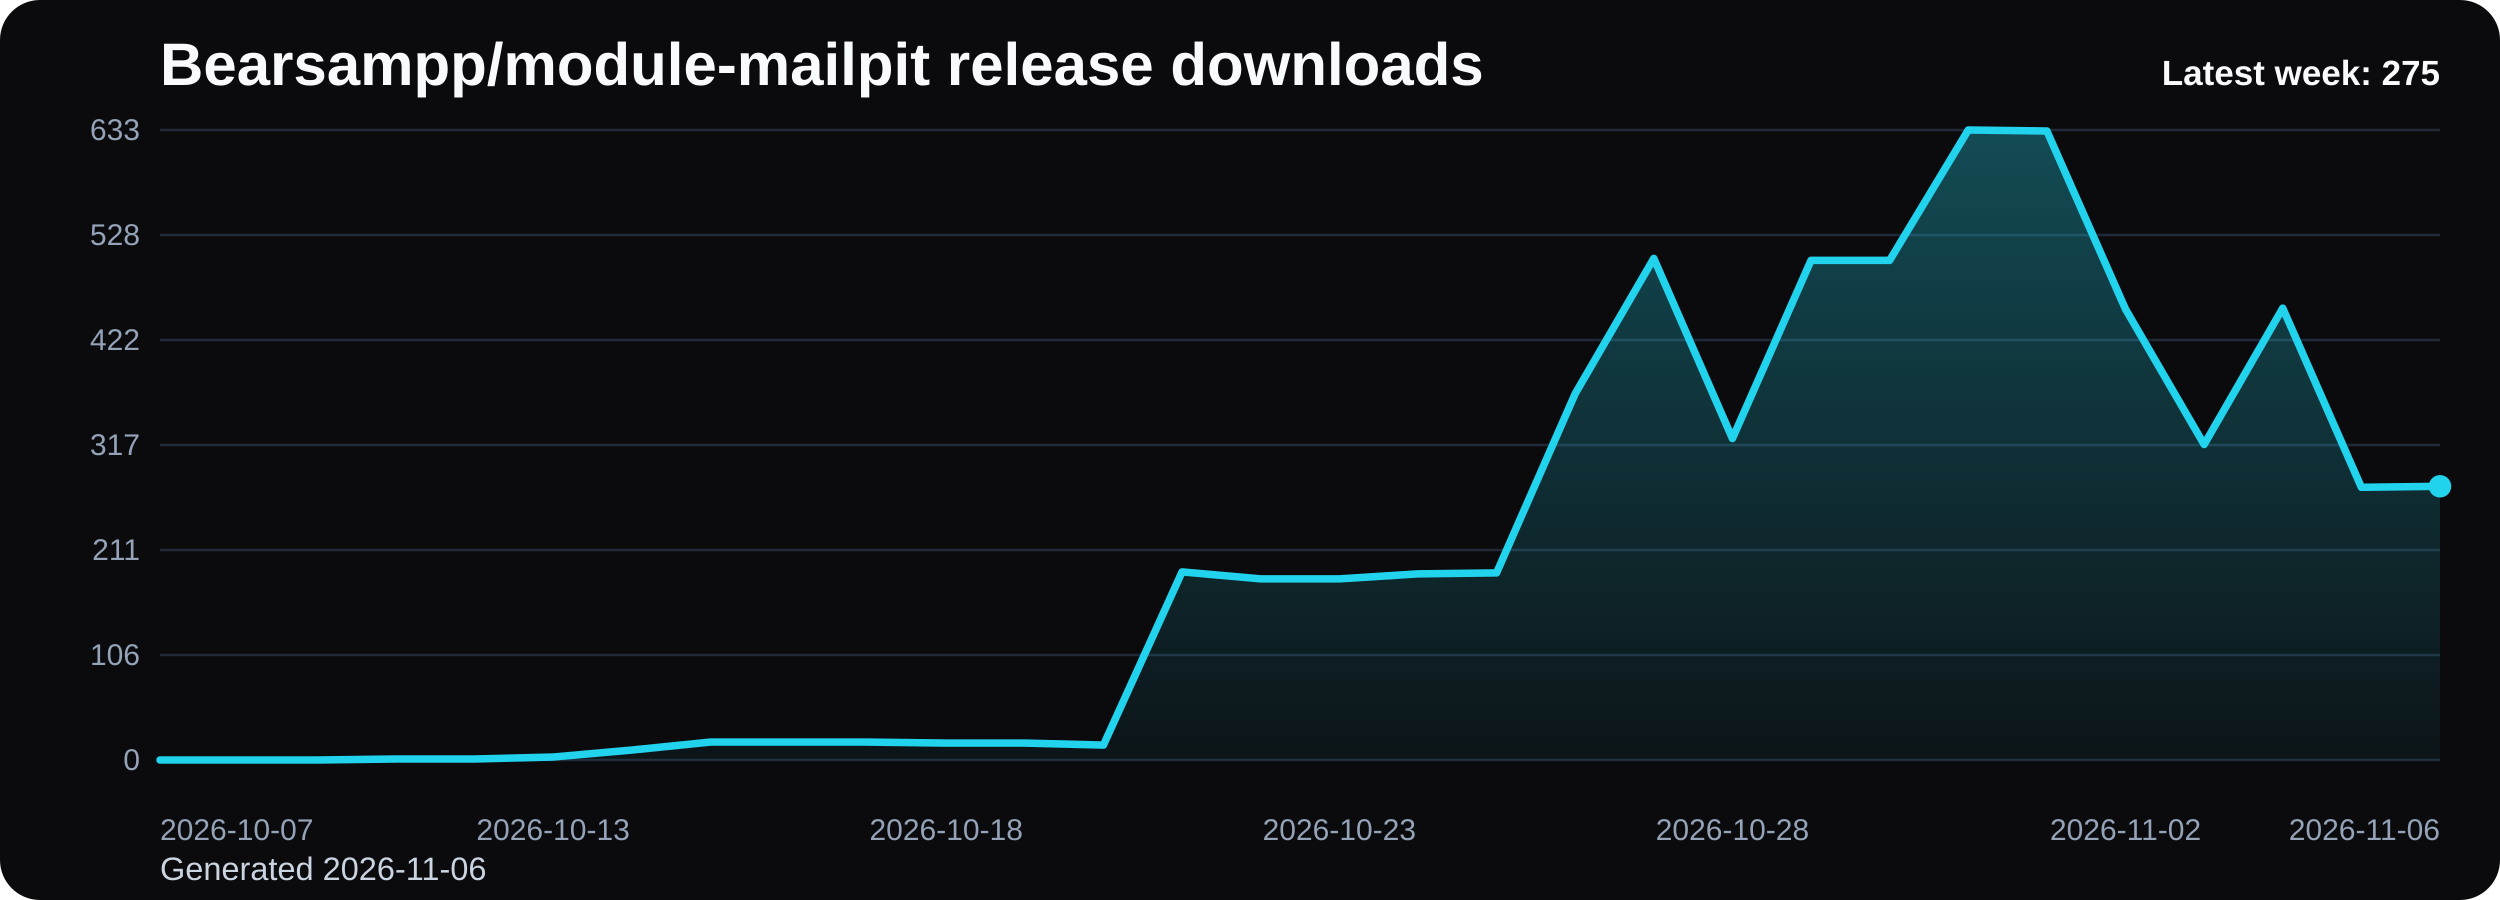
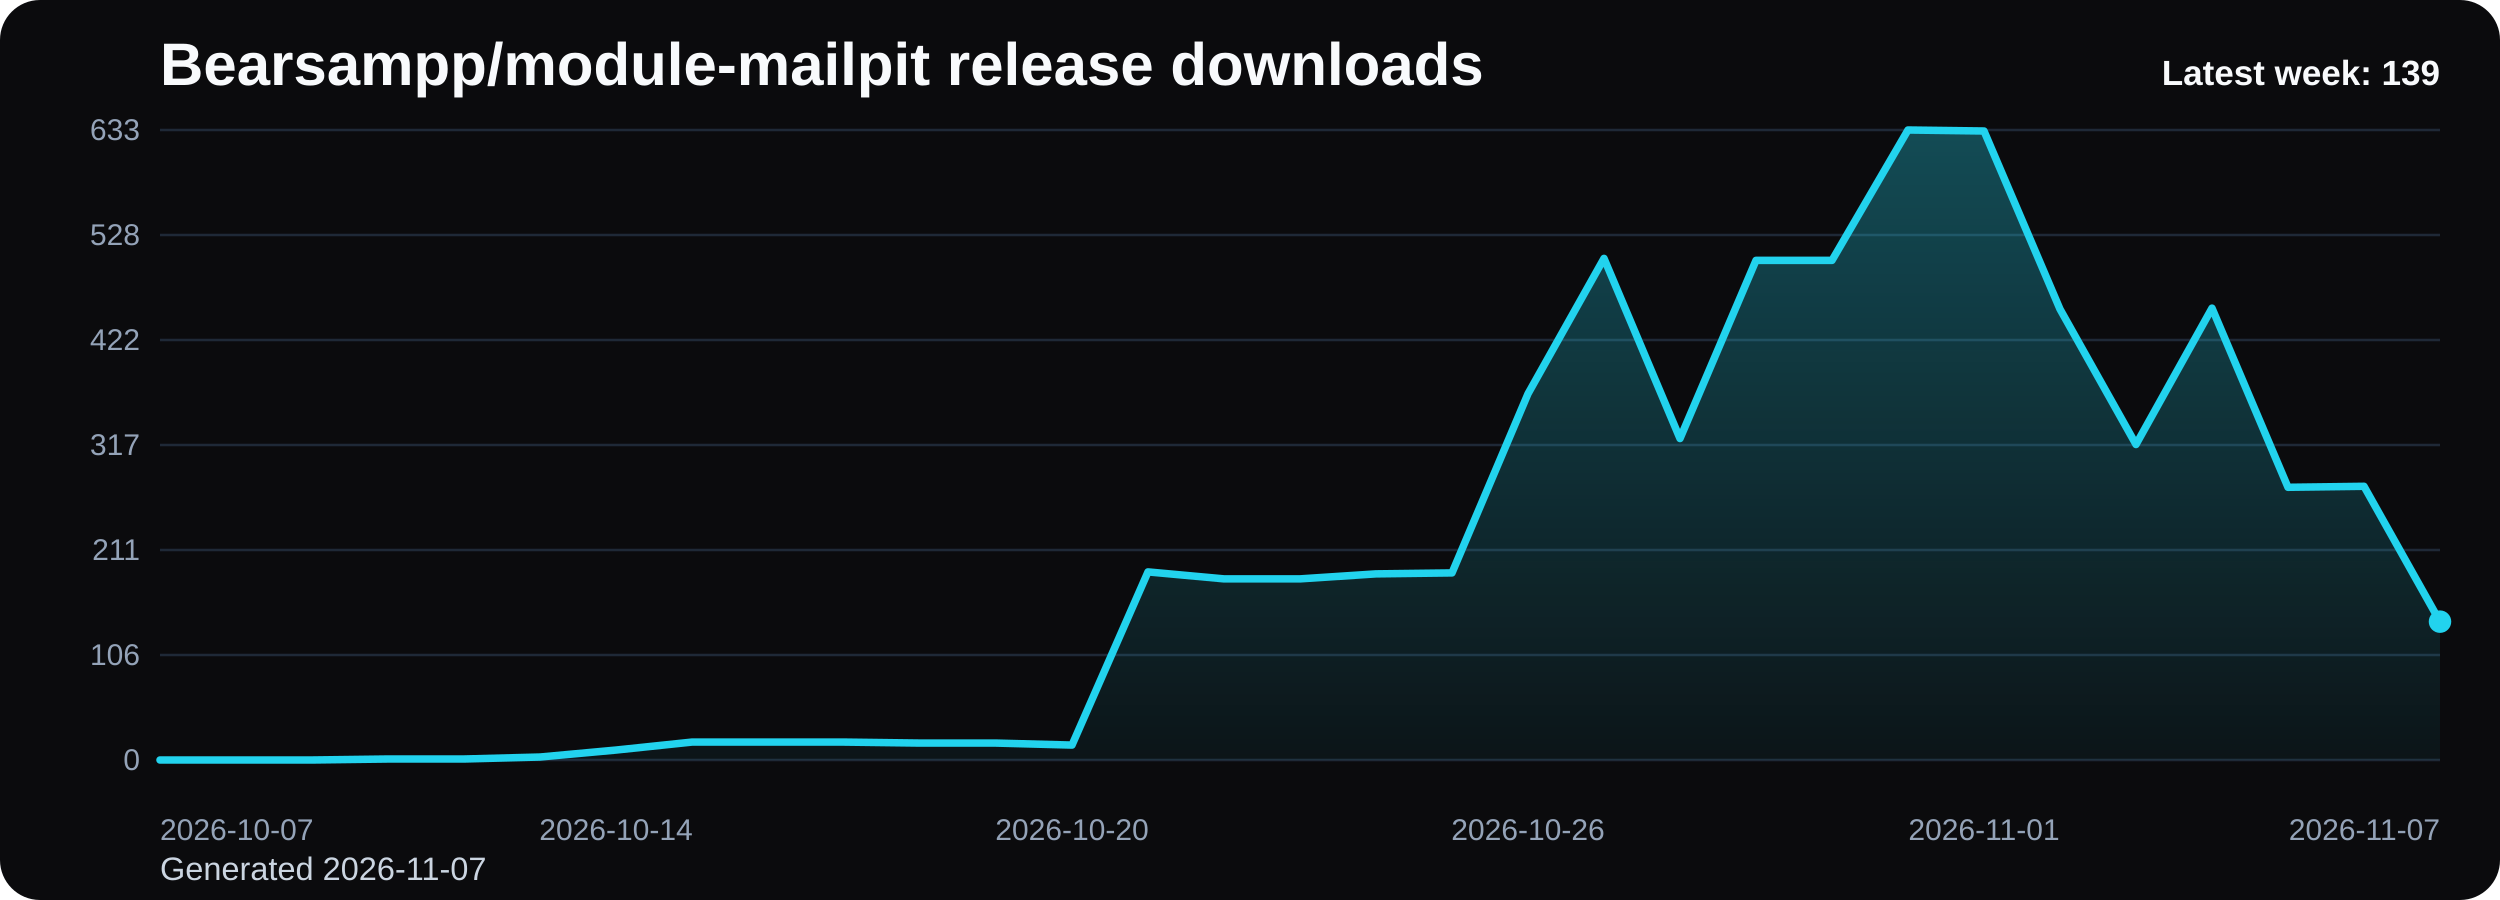
<svg xmlns="http://www.w3.org/2000/svg" viewBox="0 0 1000 360" role="img" aria-label="Bearsampp/module-mailpit release downloads chart">
  <defs>
    <linearGradient id="fill-weekly-black" x1="0" y1="0" x2="0" y2="1">
      <stop offset="0%" stop-color="#22d3ee" stop-opacity="0.32" />
      <stop offset="100%" stop-color="#22d3ee" stop-opacity="0.05" />
    </linearGradient>
    <style>
      .bg { fill: #0b0b0d; }
      .title { font: 700 24px Arial, sans-serif; fill: #f8fafc; }
      .sub { font: 400 13px Arial, sans-serif; fill: #cbd5e1; }
      .grid { stroke: #1f2937; stroke-width: 1; }
      .axis { font: 400 12px Arial, sans-serif; fill: #94a3b8; }
      .line { fill: none; stroke: #22d3ee; stroke-width: 3; stroke-linecap: round; stroke-linejoin: round; }
      .dot { fill: #22d3ee; }
      .value { font: 600 11px Arial, sans-serif; fill: #cbd5e1; }
      .latest { font: 700 14px Arial, sans-serif; fill: #f8fafc; }
    </style>
  </defs>
  <rect class="bg" x="0" y="0" width="1000" height="360" rx="16" />
  <text class="title" x="64" y="34">Bearsampp/module-mailpit release downloads</text>
-   <text class="sub" x="64" y="352">Generated 2026-11-06</text>
+   <text class="sub" x="64" y="352">Generated 2026-11-07</text>
  <line x1="64" y1="52.00" x2="976" y2="52.00" class="grid" />
  <text x="56" y="56.00" text-anchor="end" class="axis">633</text>
  <line x1="64" y1="94.00" x2="976" y2="94.00" class="grid" />
  <text x="56" y="98.00" text-anchor="end" class="axis">528</text>
  <line x1="64" y1="136.00" x2="976" y2="136.00" class="grid" />
  <text x="56" y="140.00" text-anchor="end" class="axis">422</text>
  <line x1="64" y1="178.00" x2="976" y2="178.00" class="grid" />
  <text x="56" y="182.00" text-anchor="end" class="axis">317</text>
  <line x1="64" y1="220.00" x2="976" y2="220.00" class="grid" />
  <text x="56" y="224.00" text-anchor="end" class="axis">211</text>
  <line x1="64" y1="262.00" x2="976" y2="262.00" class="grid" />
  <text x="56" y="266.00" text-anchor="end" class="axis">106</text>
  <line x1="64" y1="304.00" x2="976" y2="304.00" class="grid" />
  <text x="56" y="308.00" text-anchor="end" class="axis">0</text>
-   <path d="M 64.00 304 L 64.00 304.00 L 95.45 304.00 L 126.90 304.00 L 158.34 303.60 L 189.79 303.60 L 221.24 302.81 L 252.69 300.02 L 284.14 296.83 L 315.59 296.83 L 347.03 296.83 L 378.48 297.23 L 409.93 297.23 L 441.38 298.03 L 472.83 228.76 L 504.28 231.55 L 535.72 231.55 L 567.17 229.55 L 598.62 229.16 L 630.07 157.50 L 661.52 103.36 L 692.97 175.41 L 724.41 104.15 L 755.86 104.15 L 787.31 52.00 L 818.76 52.40 L 850.21 123.66 L 881.66 177.80 L 913.10 123.26 L 944.55 194.92 L 976.00 194.52 L 976.00 304 Z" fill="url(#fill-weekly-black)" />
-   <polyline class="line" points="64.00,304.00 95.45,304.00 126.90,304.00 158.34,303.60 189.79,303.60 221.24,302.81 252.69,300.02 284.14,296.83 315.59,296.83 347.03,296.83 378.48,297.23 409.93,297.23 441.38,298.03 472.83,228.76 504.28,231.55 535.72,231.55 567.17,229.55 598.62,229.16 630.07,157.50 661.52,103.36 692.97,175.41 724.41,104.15 755.86,104.15 787.31,52.00 818.76,52.40 850.21,123.66 881.66,177.80 913.10,123.26 944.55,194.92 976.00,194.52" />
-   <circle class="dot" cx="976.00" cy="194.52" r="4.5" />
+   <path d="M 64.00 304 L 64.00 304.00 L 94.40 304.00 L 124.80 304.00 L 155.20 303.60 L 185.60 303.60 L 216.00 302.81 L 246.40 300.02 L 276.80 296.83 L 307.20 296.83 L 337.60 296.83 L 368.00 297.23 L 398.40 297.23 L 428.80 298.03 L 459.20 228.76 L 489.60 231.55 L 520.00 231.55 L 550.40 229.55 L 580.80 229.16 L 611.20 157.50 L 641.60 103.36 L 672.00 175.41 L 702.40 104.15 L 732.80 104.15 L 763.20 52.00 L 793.60 52.40 L 824.00 123.66 L 854.40 177.80 L 884.80 123.26 L 915.20 194.92 L 945.60 194.52 L 976.00 248.66 L 976.00 304 Z" fill="url(#fill-weekly-black)" />
+   <polyline class="line" points="64.00,304.00 94.40,304.00 124.80,304.00 155.20,303.60 185.60,303.60 216.00,302.81 246.40,300.02 276.80,296.83 307.20,296.83 337.60,296.83 368.00,297.23 398.40,297.23 428.80,298.03 459.20,228.76 489.60,231.55 520.00,231.55 550.40,229.55 580.80,229.16 611.20,157.50 641.60,103.36 672.00,175.41 702.40,104.15 732.80,104.15 763.20,52.00 793.60,52.40 824.00,123.66 854.40,177.80 884.80,123.26 915.20,194.92 945.60,194.52 976.00,248.66" />
+   <circle class="dot" cx="976.00" cy="248.66" r="4.5" />
  <text class="axis" x="64.00" y="336" text-anchor="start">2026-10-07</text>
-   <text class="axis" x="221.24" y="336" text-anchor="middle">2026-10-13</text>
-   <text class="axis" x="378.48" y="336" text-anchor="middle">2026-10-18</text>
-   <text class="axis" x="535.72" y="336" text-anchor="middle">2026-10-23</text>
-   <text class="axis" x="692.97" y="336" text-anchor="middle">2026-10-28</text>
-   <text class="axis" x="850.21" y="336" text-anchor="middle">2026-11-02</text>
-   <text class="axis" x="976.00" y="336" text-anchor="end">2026-11-06</text>
-   <text class="latest" x="976" y="34" text-anchor="end">Latest week: 275</text>
+   <text class="axis" x="246.40" y="336" text-anchor="middle">2026-10-14</text>
+   <text class="axis" x="428.80" y="336" text-anchor="middle">2026-10-20</text>
+   <text class="axis" x="611.20" y="336" text-anchor="middle">2026-10-26</text>
+   <text class="axis" x="793.60" y="336" text-anchor="middle">2026-11-01</text>
+   <text class="axis" x="976.00" y="336" text-anchor="end">2026-11-07</text>
+   <text class="latest" x="976" y="34" text-anchor="end">Latest week: 139</text>
</svg>
